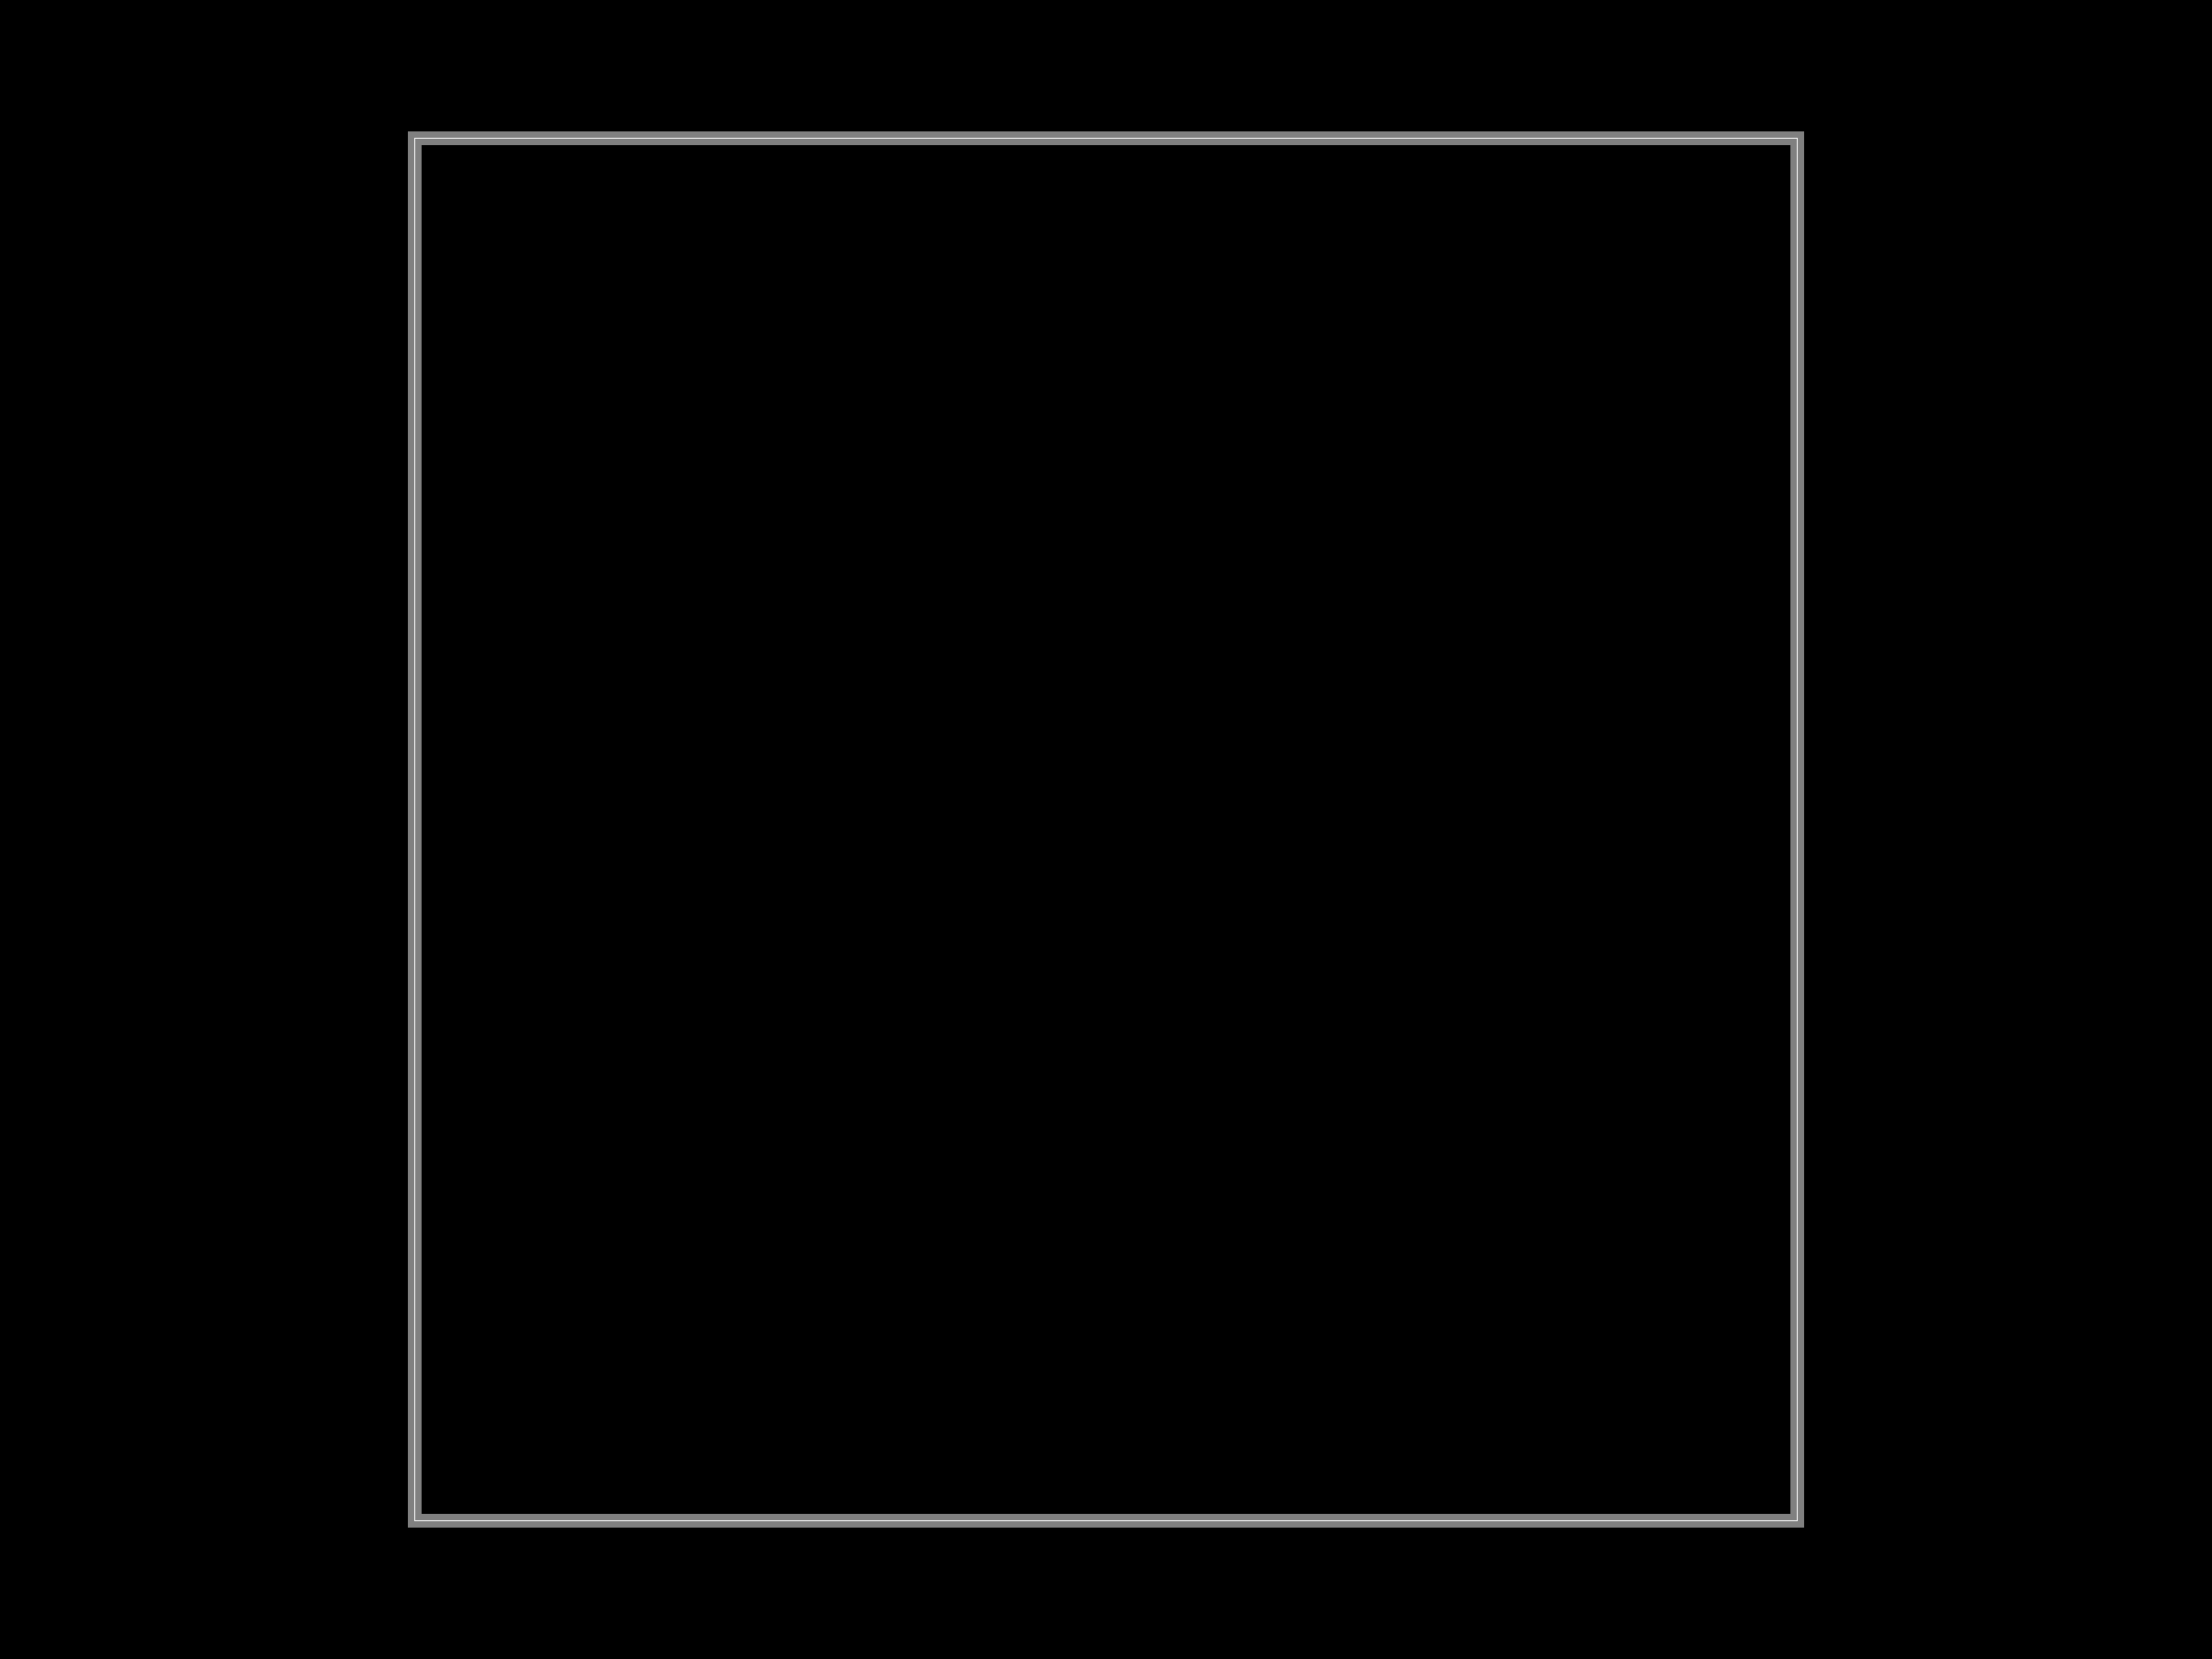
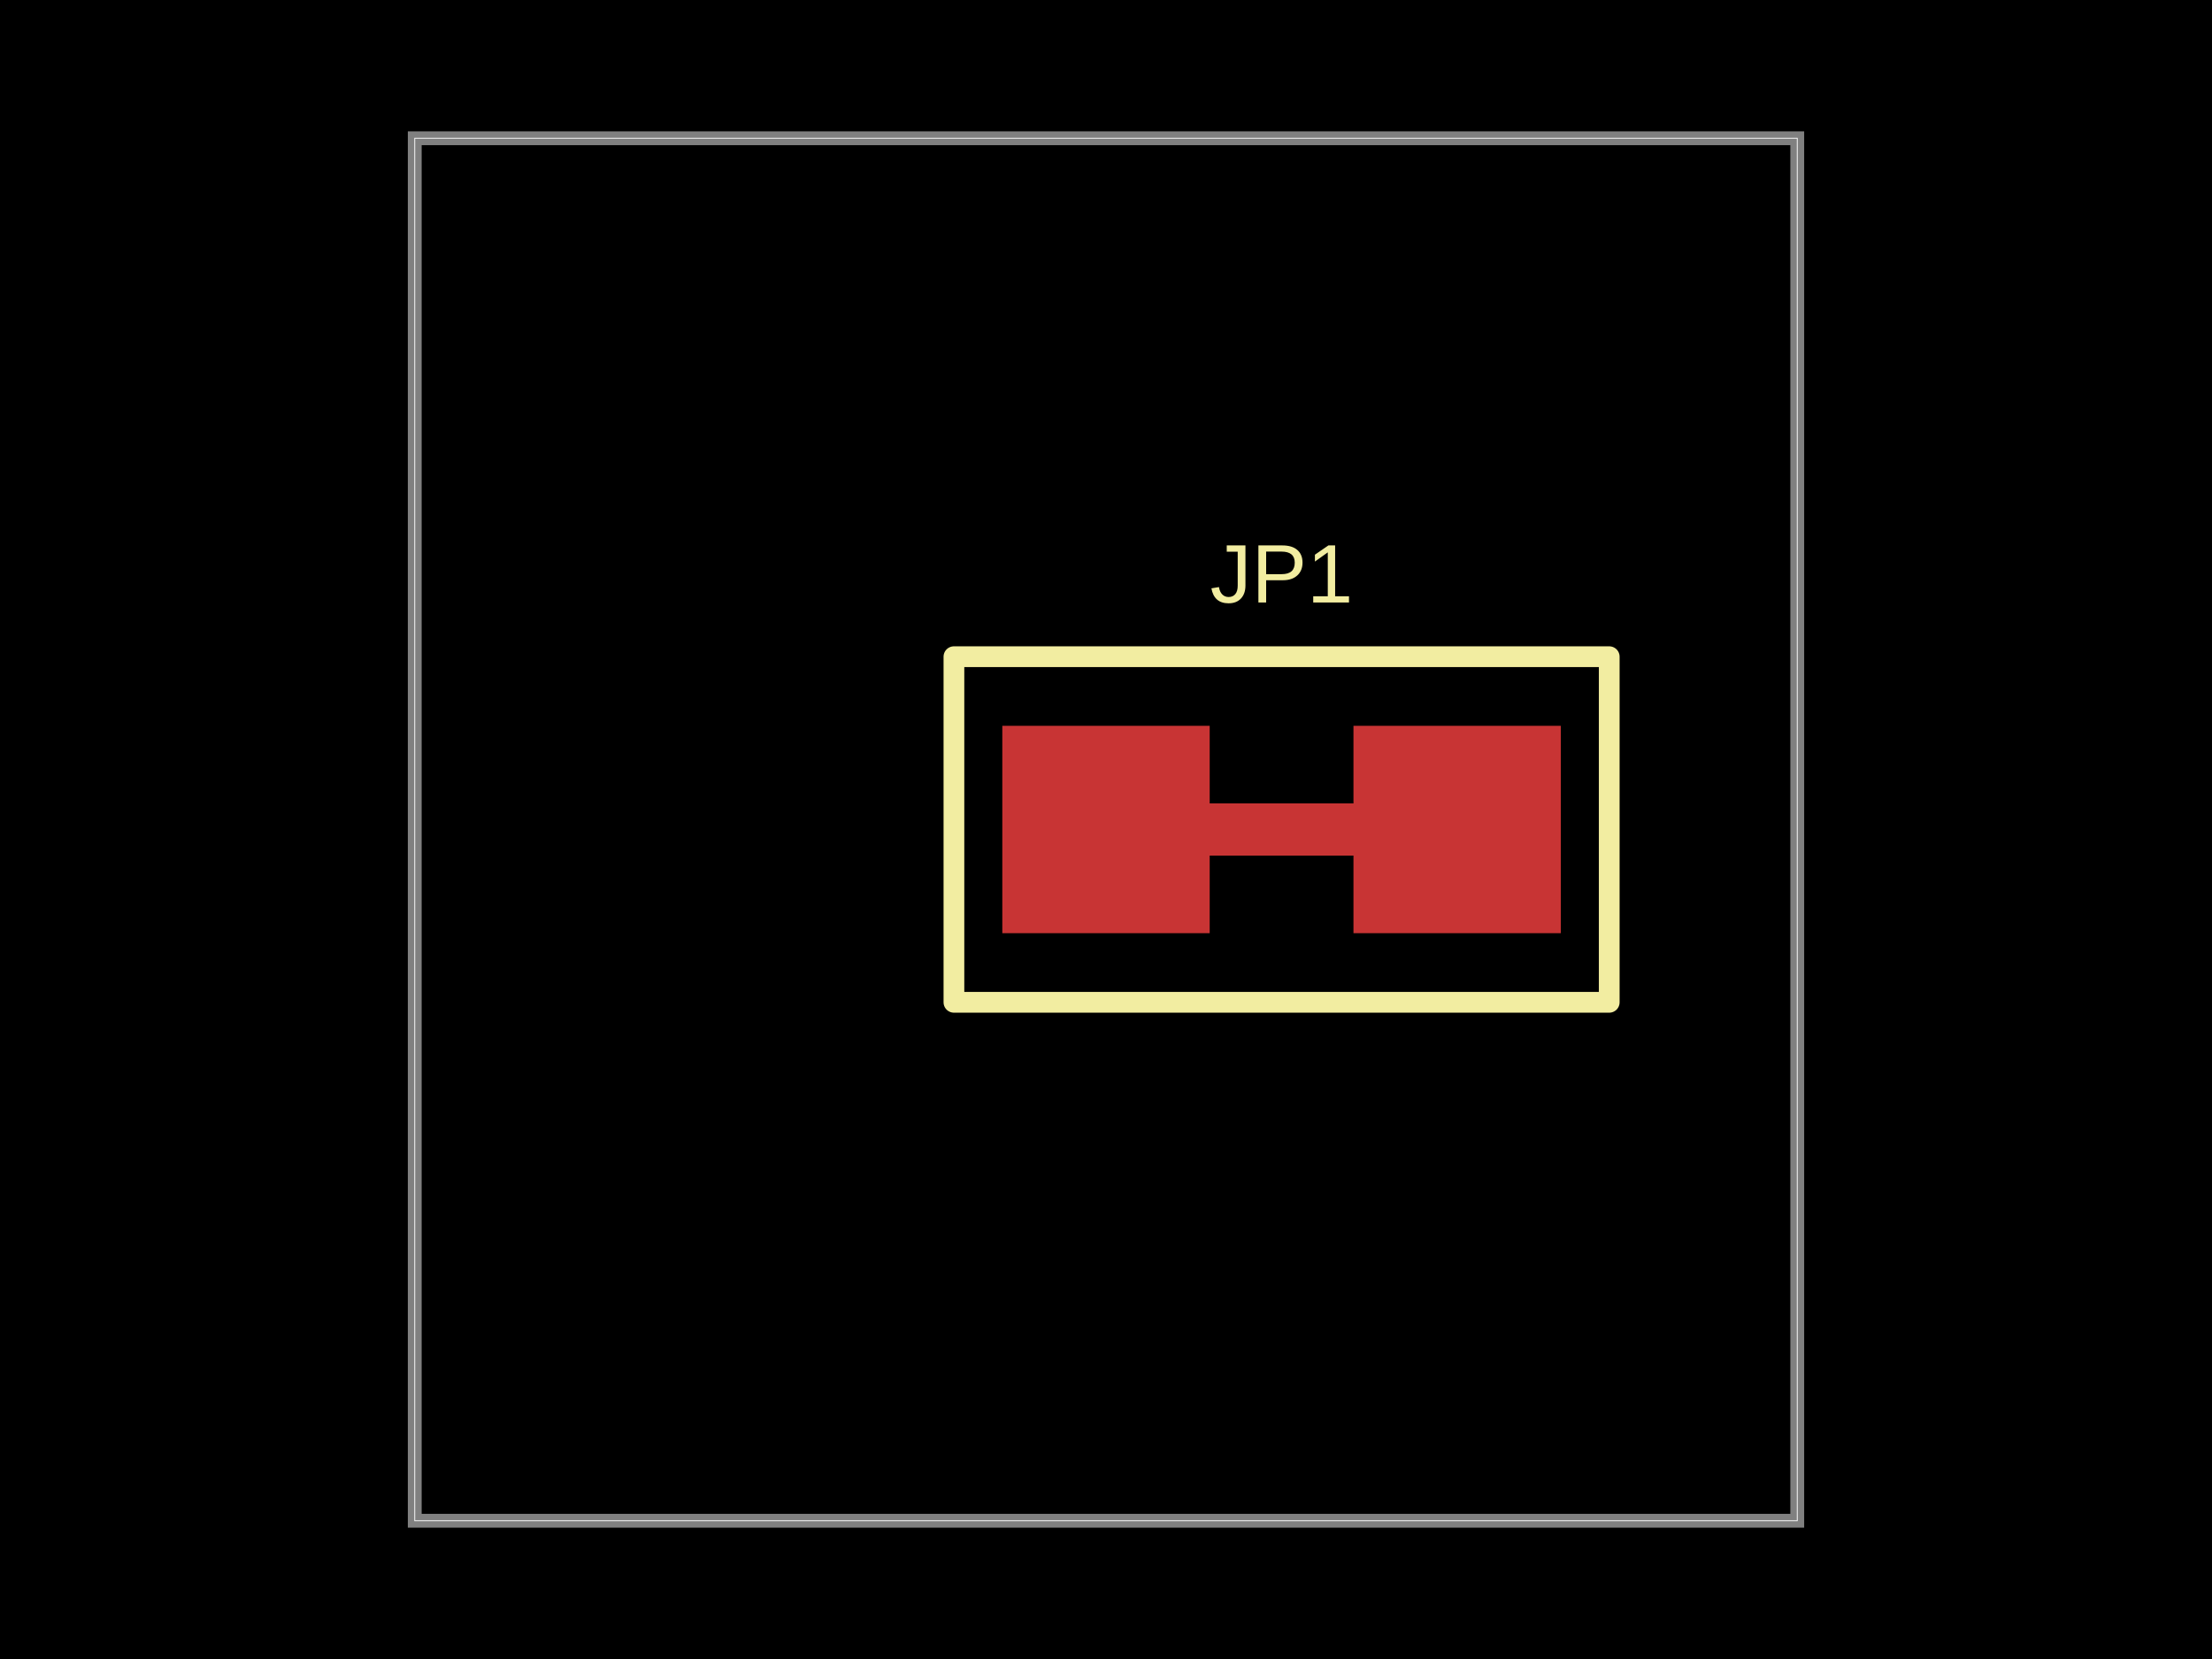
<svg xmlns="http://www.w3.org/2000/svg" width="800" height="600" data-software-used-string="@tscircuit/core@0.0.1233">
  <style />
  <rect class="boundary" x="0" y="0" fill="#000" width="800" height="600" data-type="pcb_background" data-pcb-layer="global" />
  <rect class="pcb-boundary" fill="none" stroke="#fff" stroke-width="0.3" x="150" y="50" width="500" height="500" data-type="pcb_boundary" data-pcb-layer="global" />
  <path class="pcb-board" d="M 150 550 L 650 550 L 650 50 L 150 50 Z" fill="none" stroke="rgba(255, 255, 255, 0.5)" stroke-width="5" data-type="pcb_board" data-pcb-layer="board" />
+   <rect class="pcb-pad" fill="rgb(200, 52, 52)" x="362.5" y="262.5" width="75" height="75" data-type="pcb_smtpad" data-pcb-layer="top" />
+   <rect class="pcb-pad" fill="rgb(200, 52, 52)" x="489.5" y="262.5" width="75" height="75" data-type="pcb_smtpad" data-pcb-layer="top" />
+   <path class="pcb-trace" stroke="rgb(200, 52, 52)" fill="none" d="M 437.5 300 L 489.5 300" stroke-width="18.75" stroke-linecap="round" stroke-linejoin="round" shape-rendering="crispEdges" data-type="pcb_trace" data-pcb-layer="top" />
+   <path class="pcb-silkscreen pcb-silkscreen-top" d="M 345 362.5 L 582 362.5 L 582 237.5 L 345 237.5 L 345 362.5 Z" fill="none" stroke="#f2eda1" stroke-width="7.5" stroke-linecap="round" stroke-linejoin="round" data-pcb-component-id="pcb_component_0" data-pcb-silkscreen-path-id="pcb_silkscreen_path_0" data-type="pcb_silkscreen_path" data-pcb-layer="top" />
+   <text x="0" y="0" dx="0" dy="0" fill="#f2eda1" font-family="Arial, sans-serif" font-size="30" text-anchor="middle" dominant-baseline="central" transform="matrix(1,0,0,1,463.5,207.5)" class="pcb-silkscreen-text pcb-silkscreen-top" data-pcb-silkscreen-text-id="pcb_component_0" stroke="none" data-type="pcb_silkscreen_text" data-pcb-layer="top">JP1</text>
</svg>
